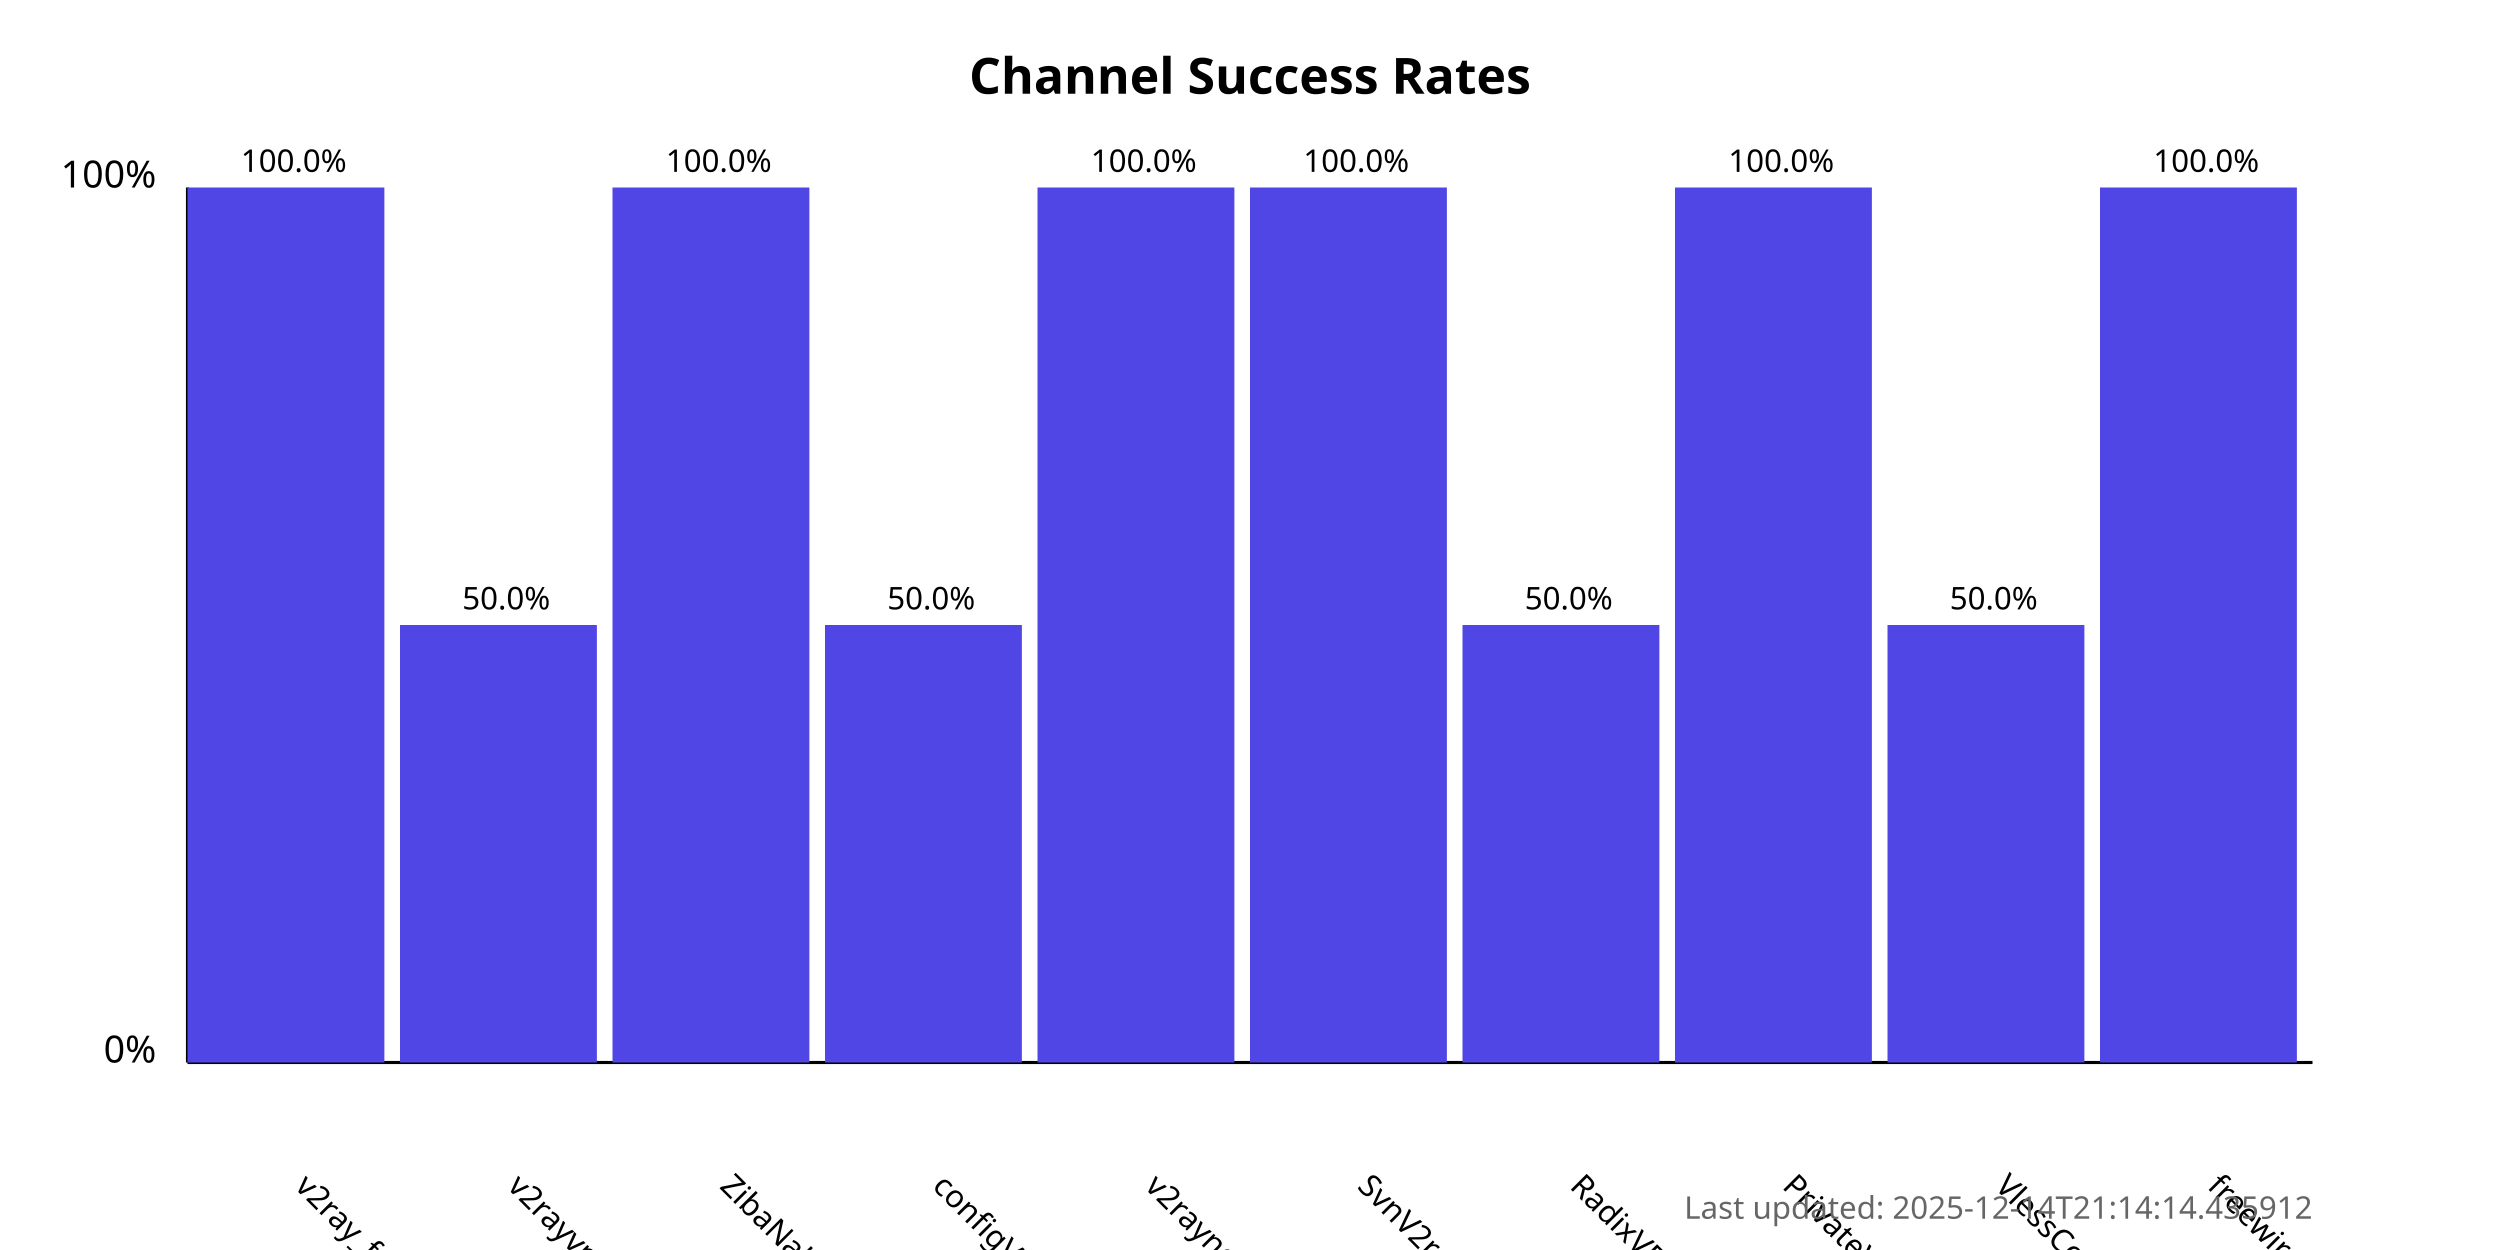
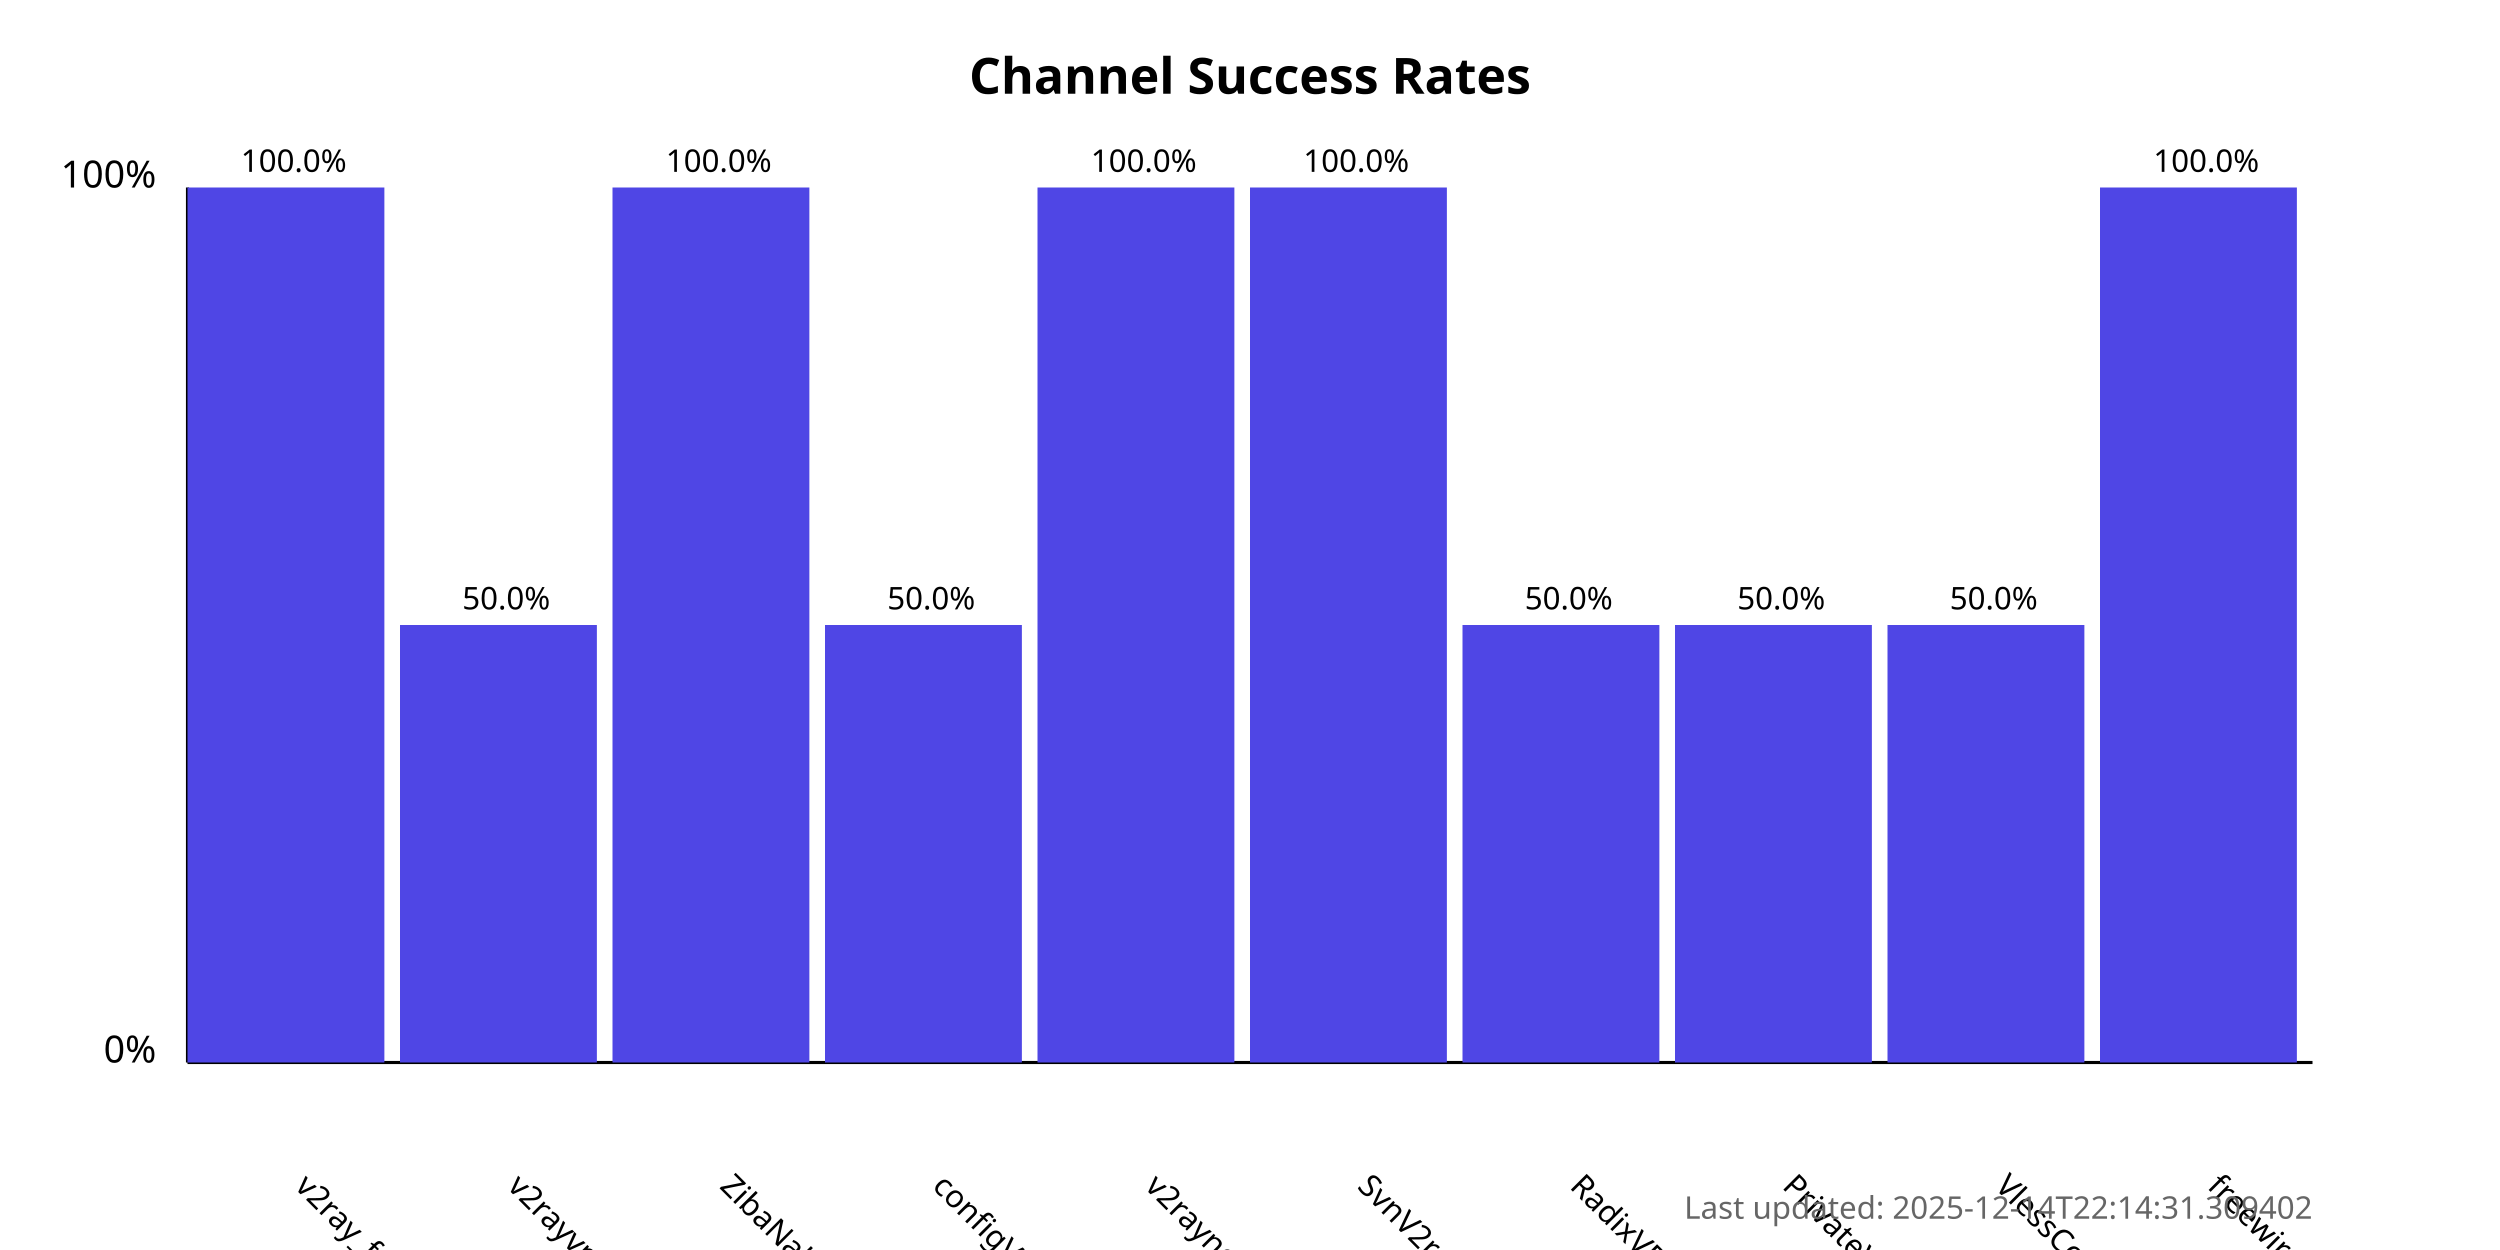
<svg xmlns="http://www.w3.org/2000/svg" width="800" height="400">
  <style>
            .chart-title { font: bold 16px sans-serif; }
            .axis-label { font: 12px sans-serif; }
            .tick-label { font: 10px sans-serif; }
            .bar { fill: #4f46e5; }
            .bar:hover { fill: #6366f1; }
            .timestamp { font: 10px sans-serif; fill: #666; }
        </style>
  <text x="400.0" y="30" text-anchor="middle" class="chart-title">
            Channel Success Rates
        </text>
  <line x1="60" y1="340" x2="60" y2="60" stroke="black" stroke-width="1" />
  <line x1="60" y1="340" x2="740" y2="340" stroke="black" stroke-width="1" />
  <text x="50" y="340" text-anchor="end" class="axis-label">0%</text>
  <text x="50" y="60" text-anchor="end" class="axis-label">100%</text>
  <g>
    <rect x="60" y="60.0" width="63.0" height="280.0" class="bar" />
    <text x="94.0" y="380" transform="rotate(45, 94.0, 380)" text-anchor="start" class="tick-label">
                v2ray_free_conf
            </text>
    <text x="94.0" y="55.0" text-anchor="middle" class="tick-label">
                100.0%
            </text>
  </g>
  <g>
    <rect x="128.0" y="200.0" width="63.0" height="140.0" class="bar" />
    <text x="162.0" y="380" transform="rotate(45, 162.0, 380)" text-anchor="start" class="tick-label">
                v2rayvpno
            </text>
    <text x="162.0" y="195.0" text-anchor="middle" class="tick-label">
                50.0%
            </text>
  </g>
  <g>
    <rect x="196.0" y="60.0" width="63.0" height="280.0" class="bar" />
    <text x="230.0" y="380" transform="rotate(45, 230.0, 380)" text-anchor="start" class="tick-label">
                ZibaNabz
            </text>
    <text x="230.0" y="55.0" text-anchor="middle" class="tick-label">
                100.0%
            </text>
  </g>
  <g>
    <rect x="264.0" y="200.0" width="63.0" height="140.0" class="bar" />
    <text x="298.0" y="380" transform="rotate(45, 298.0, 380)" text-anchor="start" class="tick-label">
                configV2rayForFree
            </text>
    <text x="298.0" y="195.0" text-anchor="middle" class="tick-label">
                50.0%
            </text>
  </g>
  <g>
    <rect x="332.0" y="60.0" width="63.0" height="280.0" class="bar" />
    <text x="366.0" y="380" transform="rotate(45, 366.0, 380)" text-anchor="start" class="tick-label">
                v2rayngvpn
            </text>
    <text x="366.0" y="55.0" text-anchor="middle" class="tick-label">
                100.0%
            </text>
  </g>
  <g>
    <rect x="400.0" y="60.0" width="63.0" height="280.0" class="bar" />
    <text x="434.0" y="380" transform="rotate(45, 434.0, 380)" text-anchor="start" class="tick-label">
                SvnV2ray
            </text>
    <text x="434.0" y="55.0" text-anchor="middle" class="tick-label">
                100.0%
            </text>
  </g>
  <g>
    <rect x="468.0" y="200.0" width="63.0" height="140.0" class="bar" />
    <text x="502.0" y="380" transform="rotate(45, 502.0, 380)" text-anchor="start" class="tick-label">
                RadixVPN
            </text>
    <text x="502.0" y="195.0" text-anchor="middle" class="tick-label">
                50.0%
            </text>
  </g>
  <g>
-     <rect x="536.0" y="60.0" width="63.0" height="280.0" class="bar" />
+     <rect x="536.0" y="200.0" width="63.0" height="140.0" class="bar" />
    <text x="570.0" y="380" transform="rotate(45, 570.0, 380)" text-anchor="start" class="tick-label">
                PrivateVPNs
            </text>
-     <text x="570.0" y="55.0" text-anchor="middle" class="tick-label">
-                 100.0%
+     <text x="570.0" y="195.0" text-anchor="middle" class="tick-label">
+                 50.0%
            </text>
  </g>
  <g>
    <rect x="604.0" y="200.0" width="63.0" height="140.0" class="bar" />
    <text x="638.0" y="380" transform="rotate(45, 638.0, 380)" text-anchor="start" class="tick-label">
                VlessConfig
            </text>
    <text x="638.0" y="195.0" text-anchor="middle" class="tick-label">
                50.0%
            </text>
  </g>
  <g>
    <rect x="672.0" y="60.0" width="63.0" height="280.0" class="bar" />
    <text x="706.0" y="380" transform="rotate(45, 706.0, 380)" text-anchor="start" class="tick-label">
                freewireguard
            </text>
    <text x="706.0" y="55.0" text-anchor="middle" class="tick-label">
                100.0%
            </text>
  </g>
  <text x="740" y="390" text-anchor="end" class="timestamp">
-             Last updated: 2025-12-14T21:14:14.435912
+             Last updated: 2025-12-14T22:14:31.309402
        </text>
</svg>
